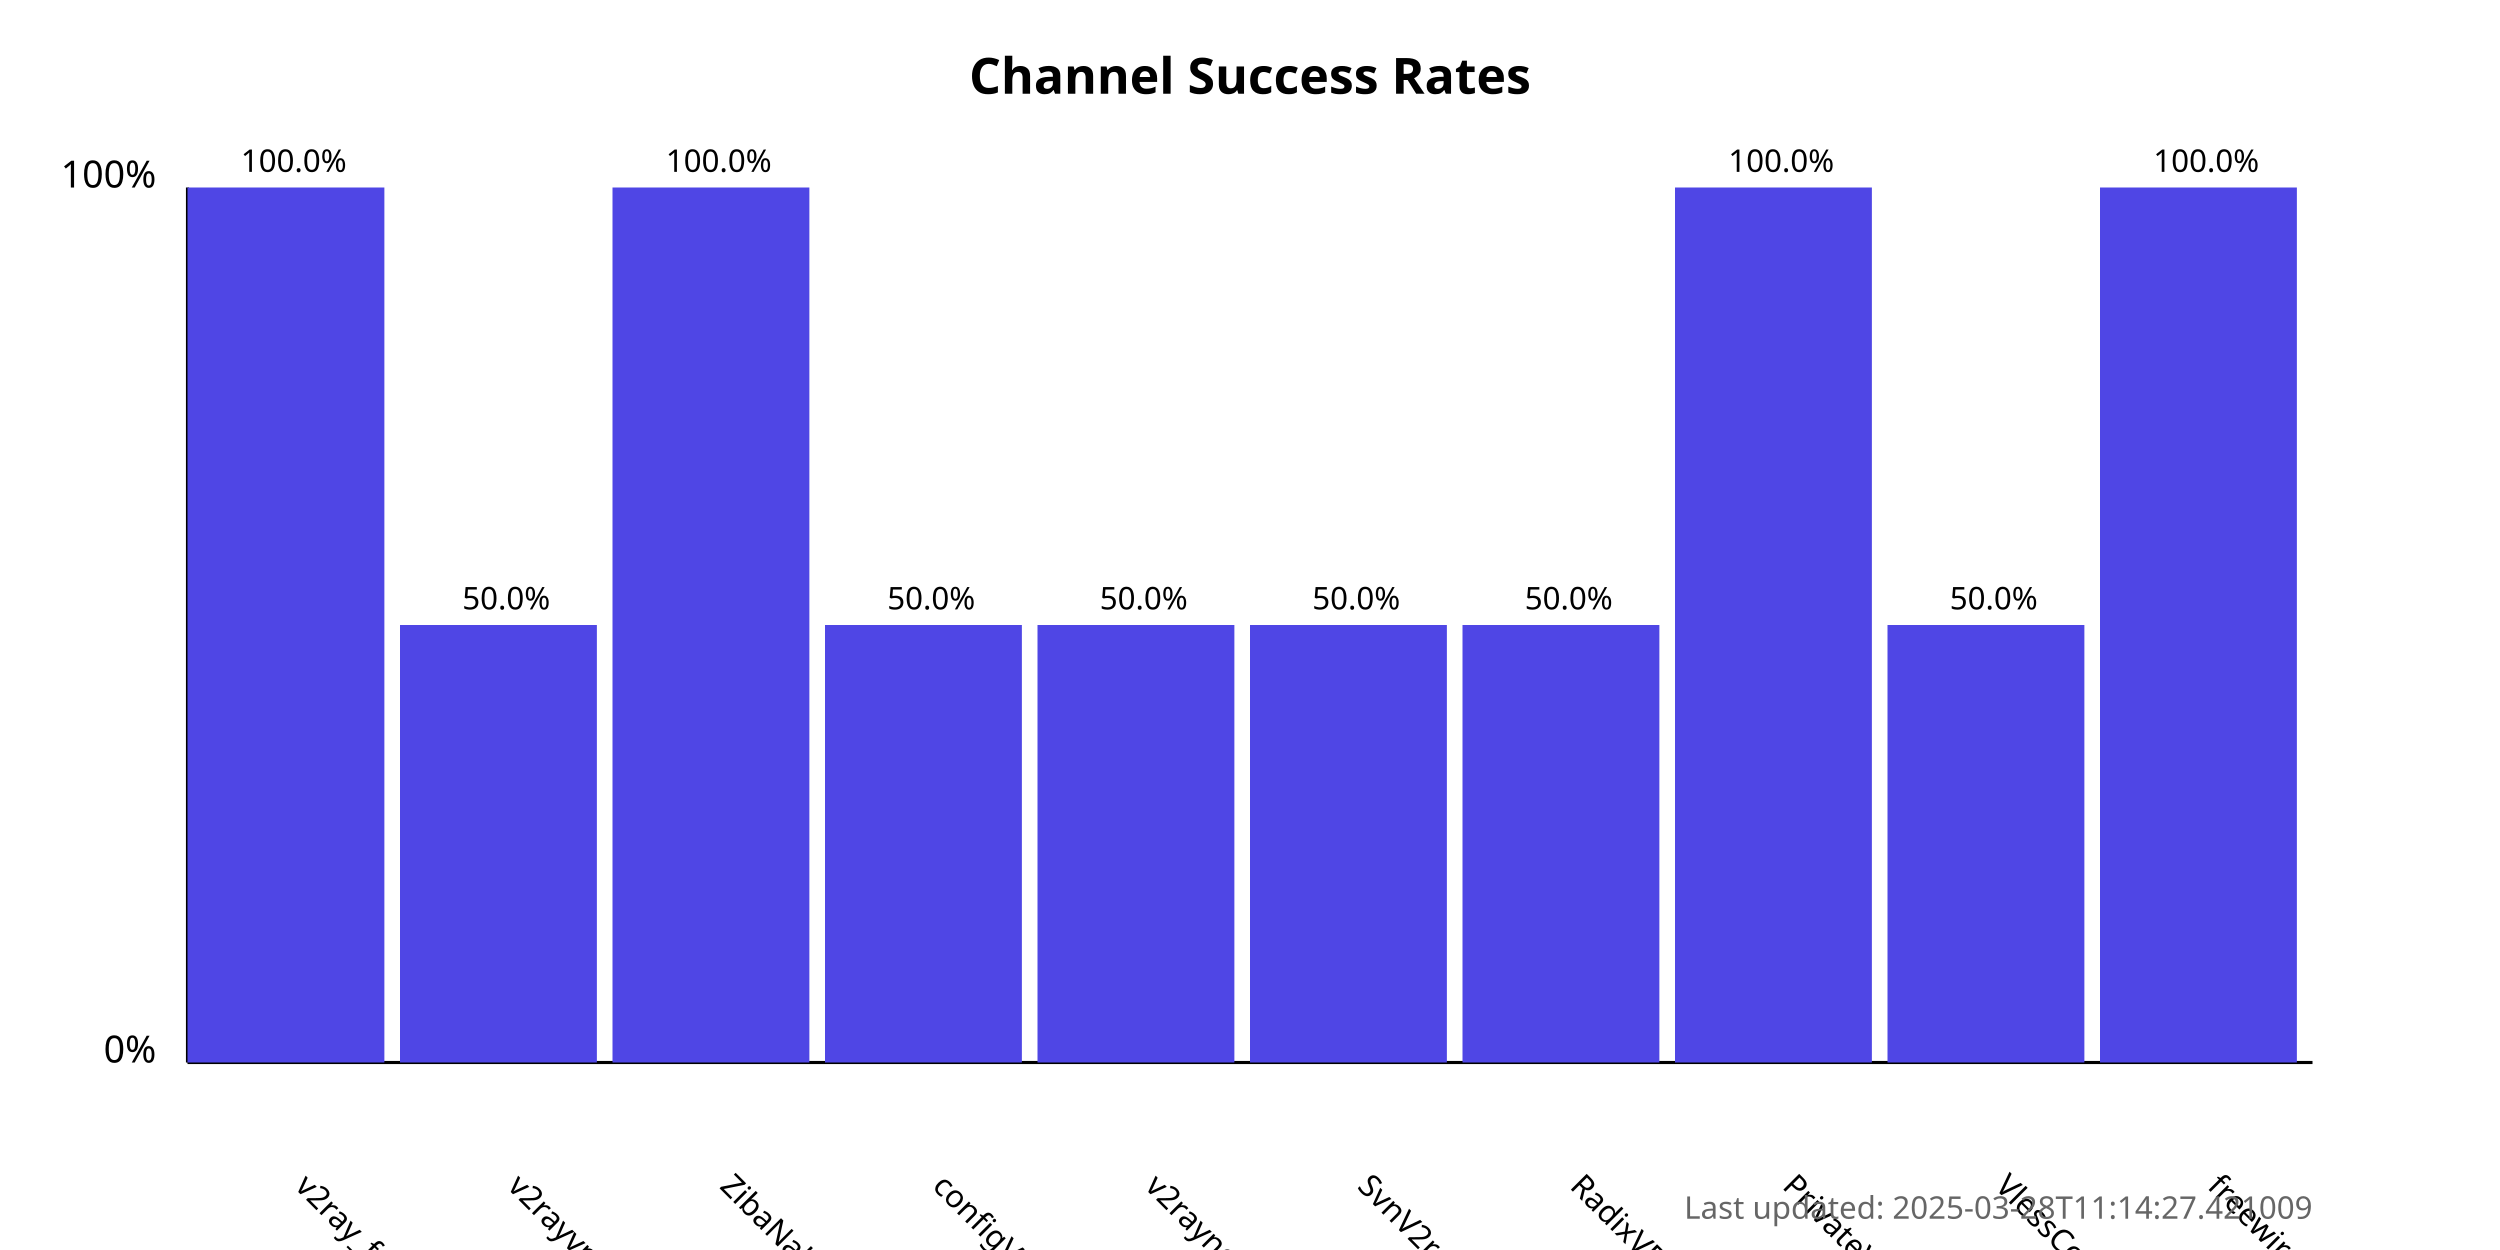
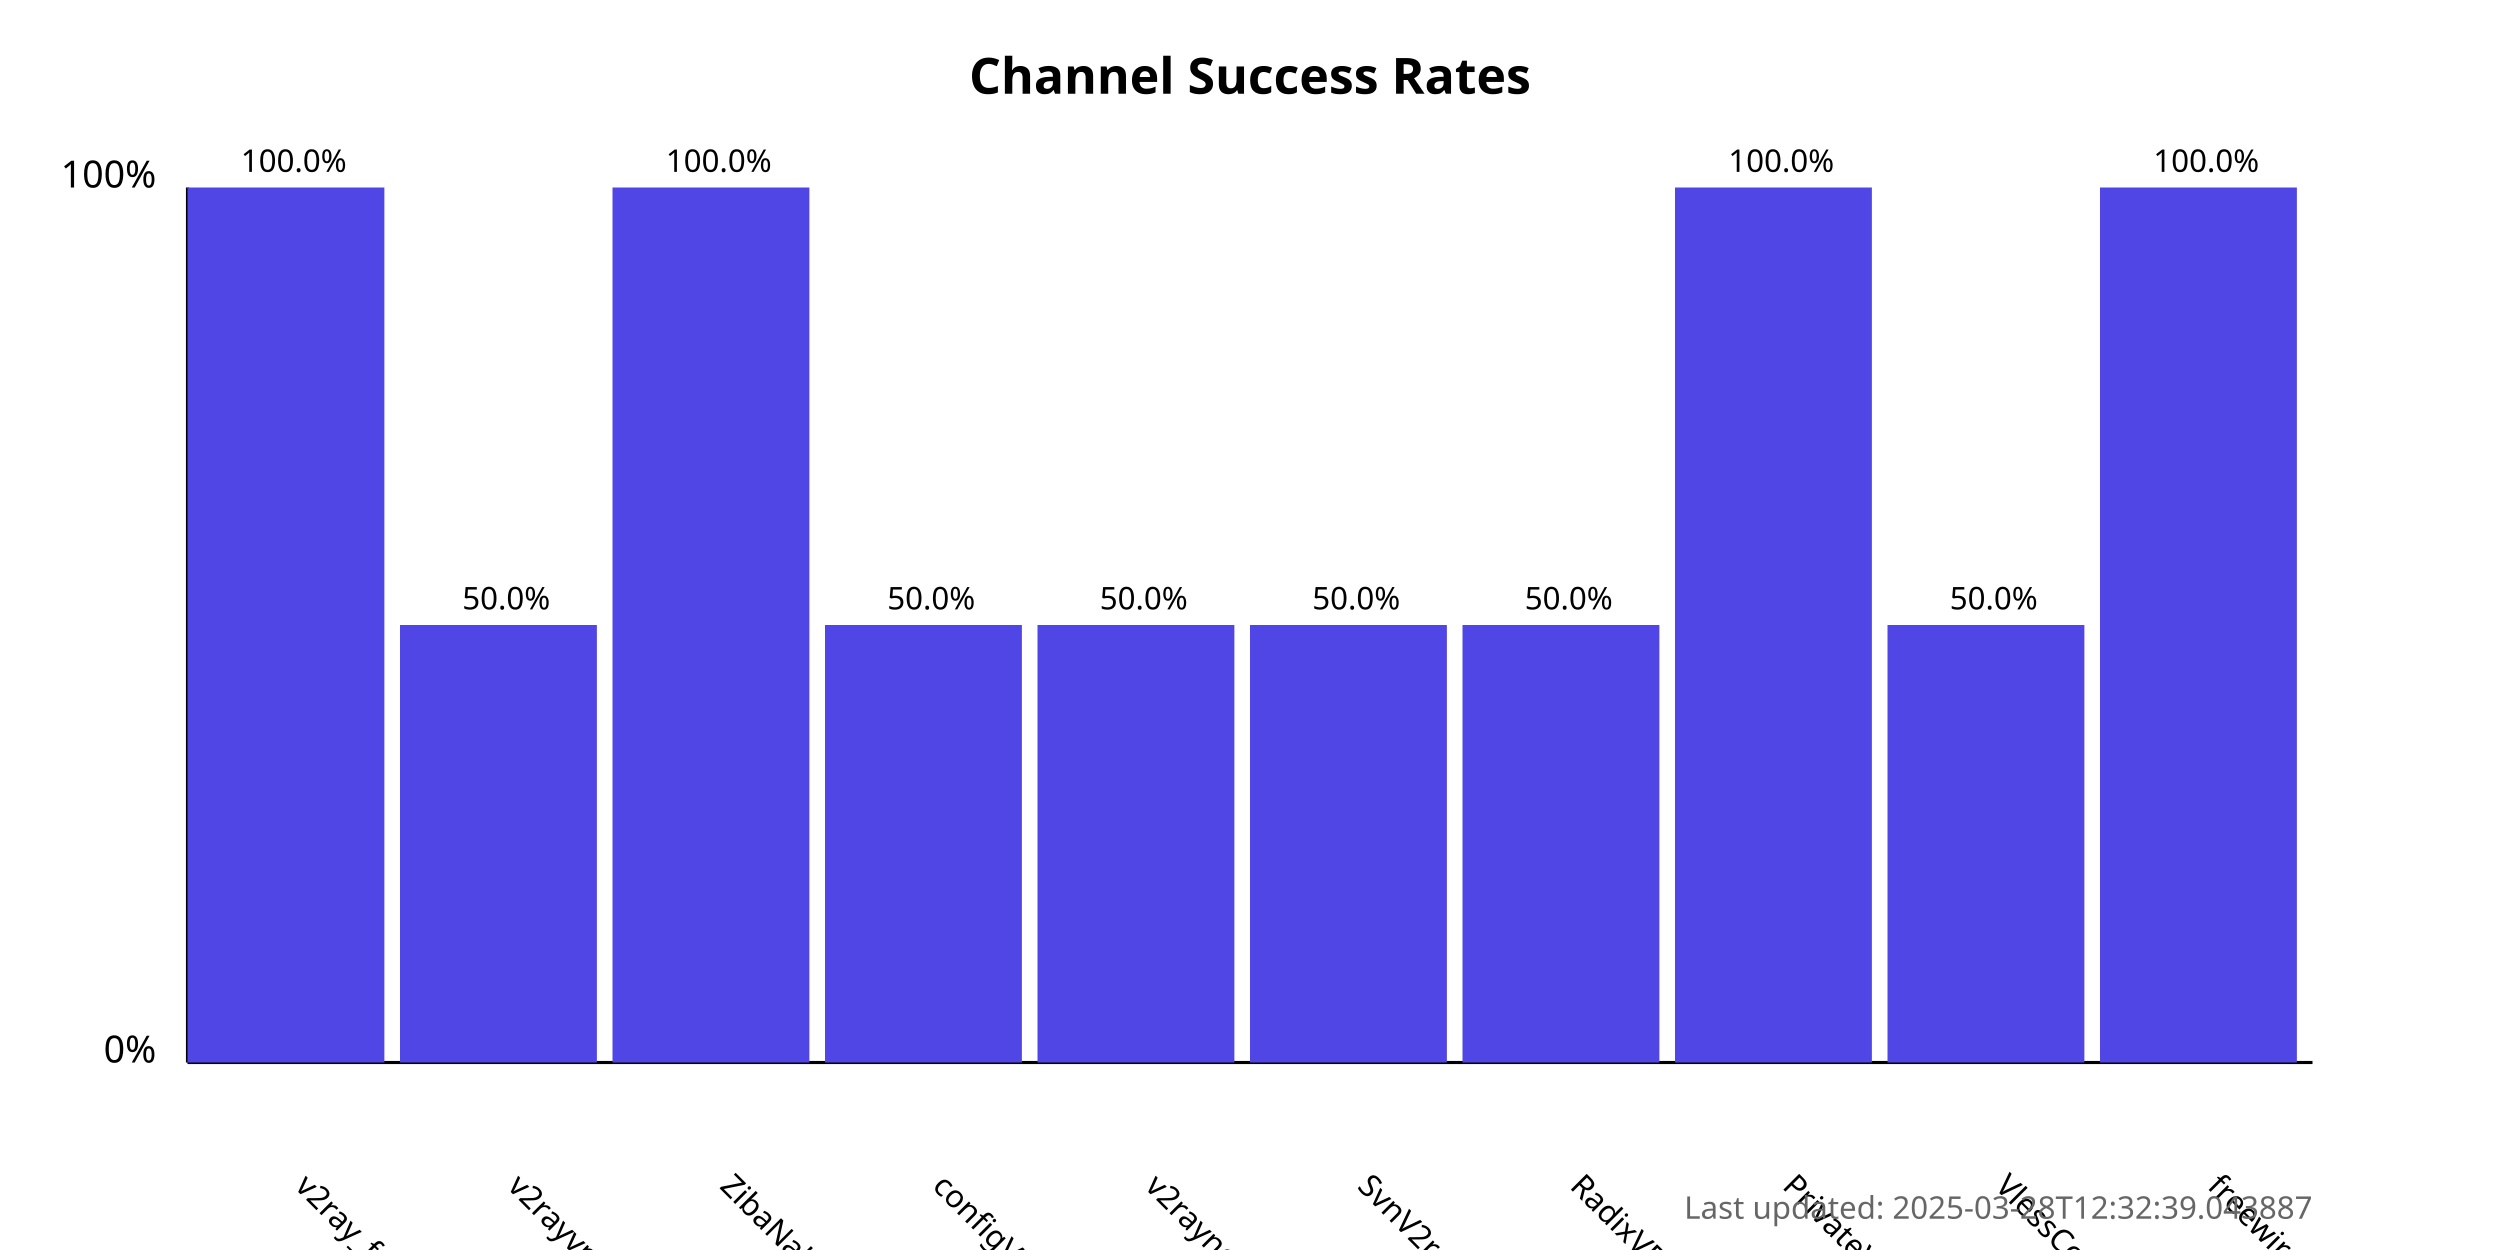
<svg xmlns="http://www.w3.org/2000/svg" width="800" height="400">
  <style>
            .chart-title { font: bold 16px sans-serif; }
            .axis-label { font: 12px sans-serif; }
            .tick-label { font: 10px sans-serif; }
            .bar { fill: #4f46e5; }
            .bar:hover { fill: #6366f1; }
            .timestamp { font: 10px sans-serif; fill: #666; }
        </style>
  <text x="400.0" y="30" text-anchor="middle" class="chart-title">
            Channel Success Rates
        </text>
  <line x1="60" y1="340" x2="60" y2="60" stroke="black" stroke-width="1" />
  <line x1="60" y1="340" x2="740" y2="340" stroke="black" stroke-width="1" />
  <text x="50" y="340" text-anchor="end" class="axis-label">0%</text>
  <text x="50" y="60" text-anchor="end" class="axis-label">100%</text>
  <g>
    <rect x="60" y="60.0" width="63.0" height="280.0" class="bar" />
    <text x="94.0" y="380" transform="rotate(45, 94.0, 380)" text-anchor="start" class="tick-label">
                v2ray_free_conf
            </text>
    <text x="94.0" y="55.0" text-anchor="middle" class="tick-label">
                100.0%
            </text>
  </g>
  <g>
    <rect x="128.0" y="200.0" width="63.0" height="140.0" class="bar" />
    <text x="162.0" y="380" transform="rotate(45, 162.0, 380)" text-anchor="start" class="tick-label">
                v2rayvpno
            </text>
    <text x="162.0" y="195.0" text-anchor="middle" class="tick-label">
                50.0%
            </text>
  </g>
  <g>
    <rect x="196.0" y="60.0" width="63.0" height="280.0" class="bar" />
    <text x="230.0" y="380" transform="rotate(45, 230.0, 380)" text-anchor="start" class="tick-label">
                ZibaNabz
            </text>
    <text x="230.0" y="55.0" text-anchor="middle" class="tick-label">
                100.0%
            </text>
  </g>
  <g>
    <rect x="264.0" y="200.0" width="63.0" height="140.0" class="bar" />
    <text x="298.0" y="380" transform="rotate(45, 298.0, 380)" text-anchor="start" class="tick-label">
                configV2rayForFree
            </text>
    <text x="298.0" y="195.0" text-anchor="middle" class="tick-label">
                50.0%
            </text>
  </g>
  <g>
    <rect x="332.0" y="200.0" width="63.0" height="140.0" class="bar" />
    <text x="366.0" y="380" transform="rotate(45, 366.0, 380)" text-anchor="start" class="tick-label">
                v2rayngvpn
            </text>
    <text x="366.0" y="195.0" text-anchor="middle" class="tick-label">
                50.0%
            </text>
  </g>
  <g>
    <rect x="400.0" y="200.0" width="63.0" height="140.0" class="bar" />
    <text x="434.0" y="380" transform="rotate(45, 434.0, 380)" text-anchor="start" class="tick-label">
                SvnV2ray
            </text>
    <text x="434.0" y="195.0" text-anchor="middle" class="tick-label">
                50.0%
            </text>
  </g>
  <g>
    <rect x="468.0" y="200.0" width="63.0" height="140.0" class="bar" />
    <text x="502.0" y="380" transform="rotate(45, 502.0, 380)" text-anchor="start" class="tick-label">
                RadixVPN
            </text>
    <text x="502.0" y="195.0" text-anchor="middle" class="tick-label">
                50.0%
            </text>
  </g>
  <g>
    <rect x="536.0" y="60.0" width="63.0" height="280.0" class="bar" />
    <text x="570.0" y="380" transform="rotate(45, 570.0, 380)" text-anchor="start" class="tick-label">
                PrivateVPNs
            </text>
    <text x="570.0" y="55.0" text-anchor="middle" class="tick-label">
                100.0%
            </text>
  </g>
  <g>
    <rect x="604.0" y="200.0" width="63.0" height="140.0" class="bar" />
    <text x="638.0" y="380" transform="rotate(45, 638.0, 380)" text-anchor="start" class="tick-label">
                VlessConfig
            </text>
    <text x="638.0" y="195.0" text-anchor="middle" class="tick-label">
                50.0%
            </text>
  </g>
  <g>
    <rect x="672.0" y="60.0" width="63.0" height="280.0" class="bar" />
    <text x="706.0" y="380" transform="rotate(45, 706.0, 380)" text-anchor="start" class="tick-label">
                freewireguard
            </text>
    <text x="706.0" y="55.0" text-anchor="middle" class="tick-label">
                100.0%
            </text>
  </g>
  <text x="740" y="390" text-anchor="end" class="timestamp">
-             Last updated: 2025-03-28T11:14:27.421009
+             Last updated: 2025-03-28T12:32:39.043887
        </text>
</svg>
